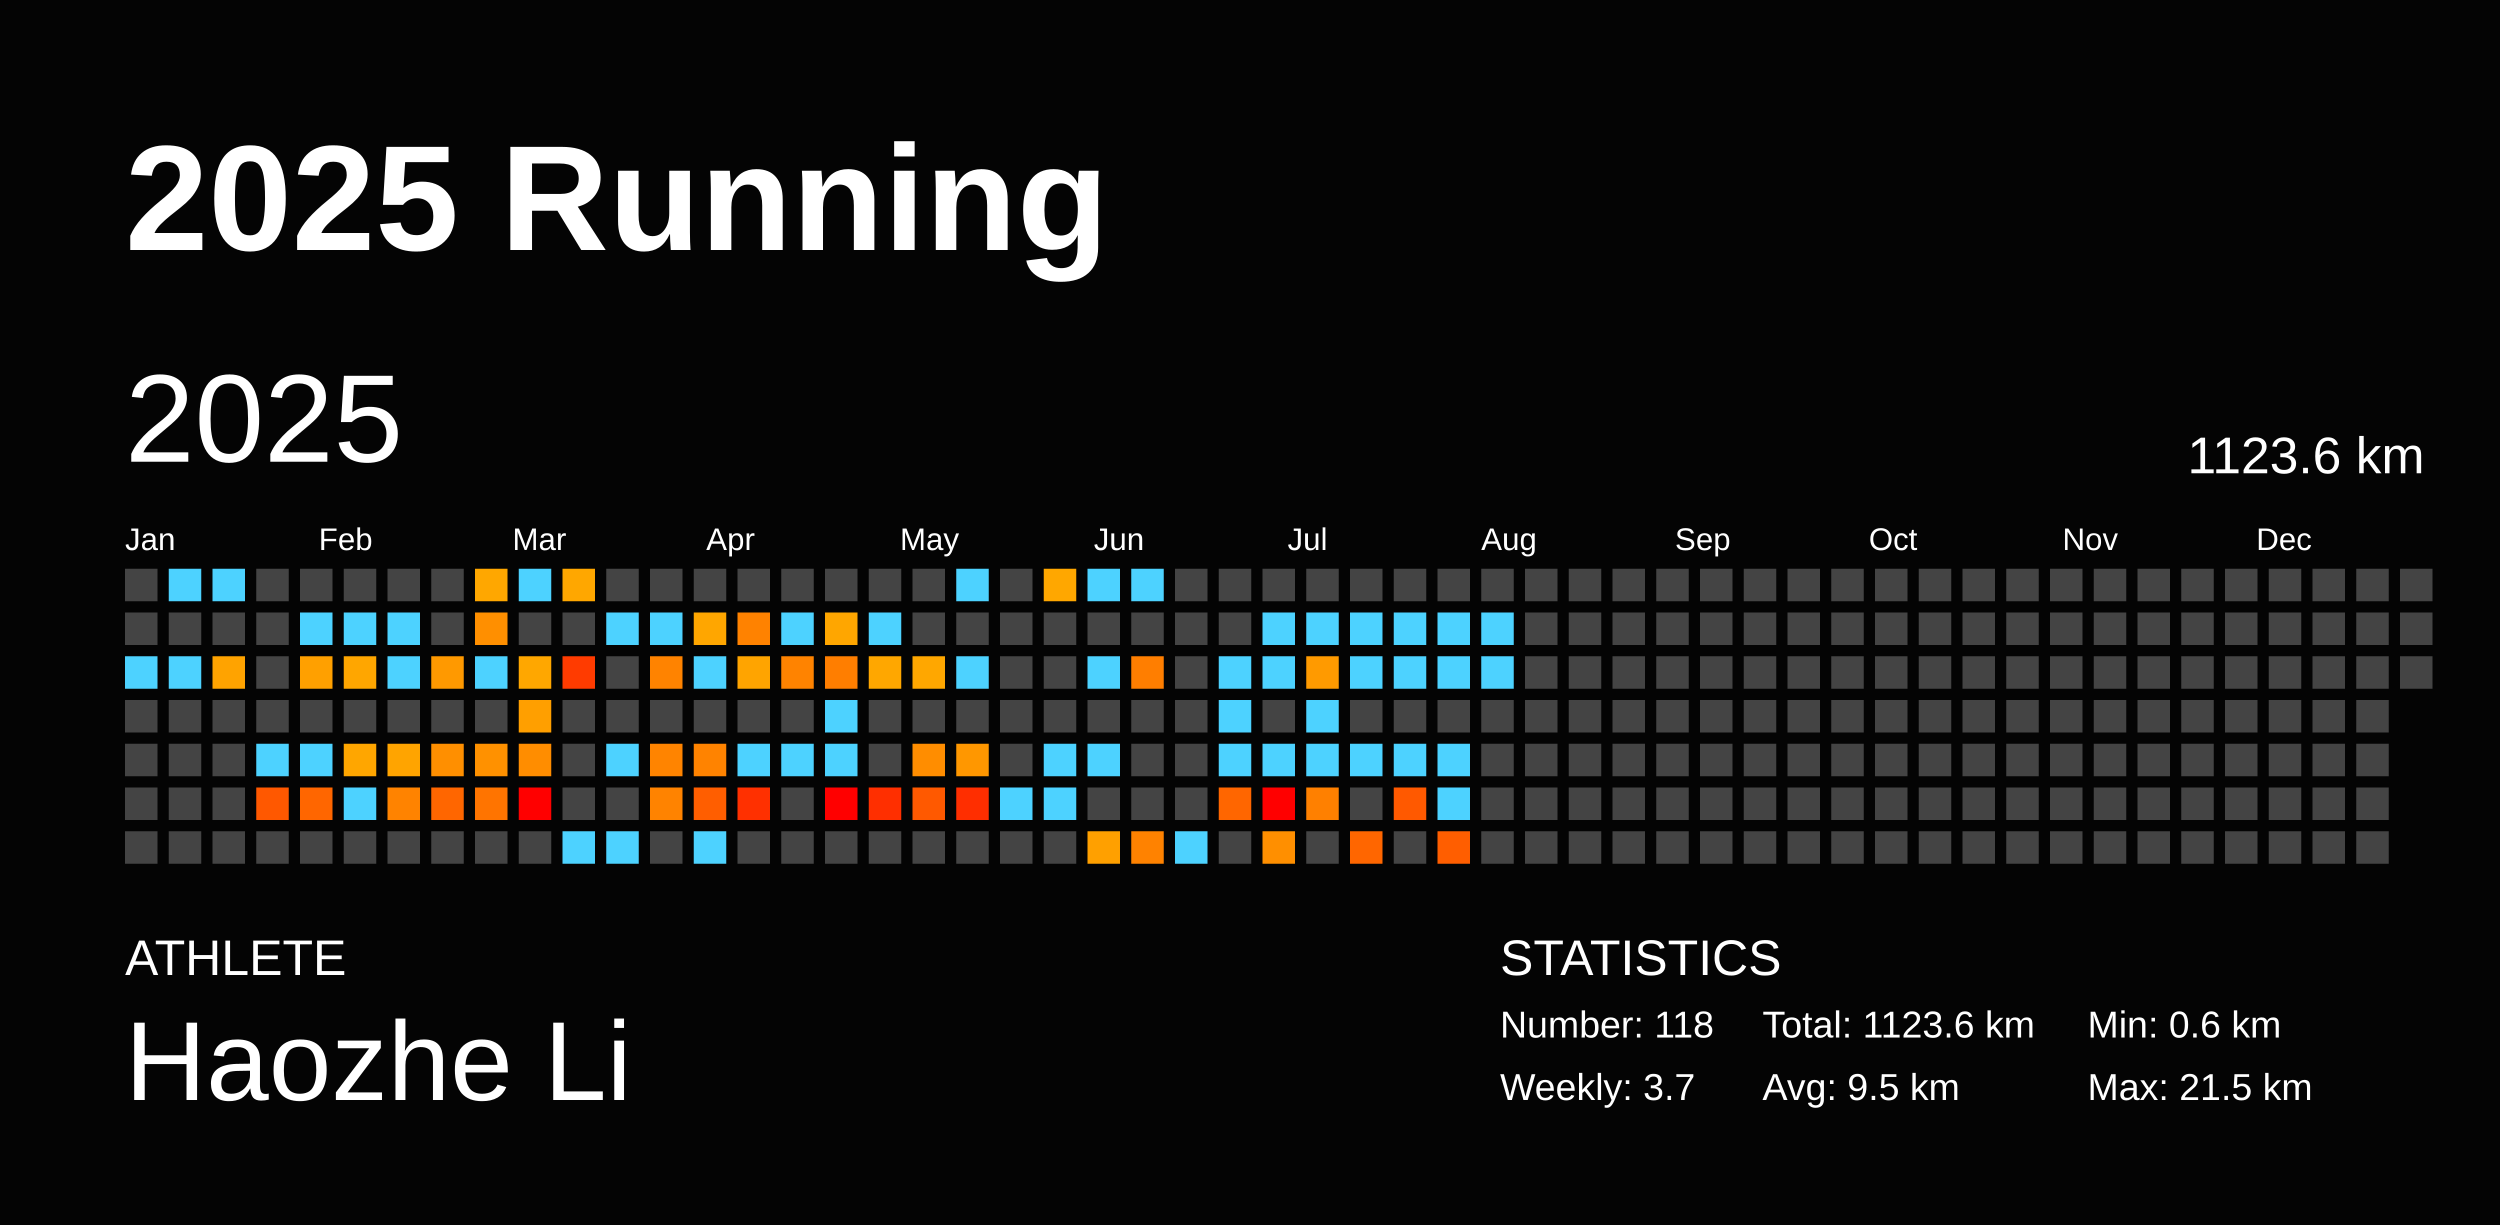
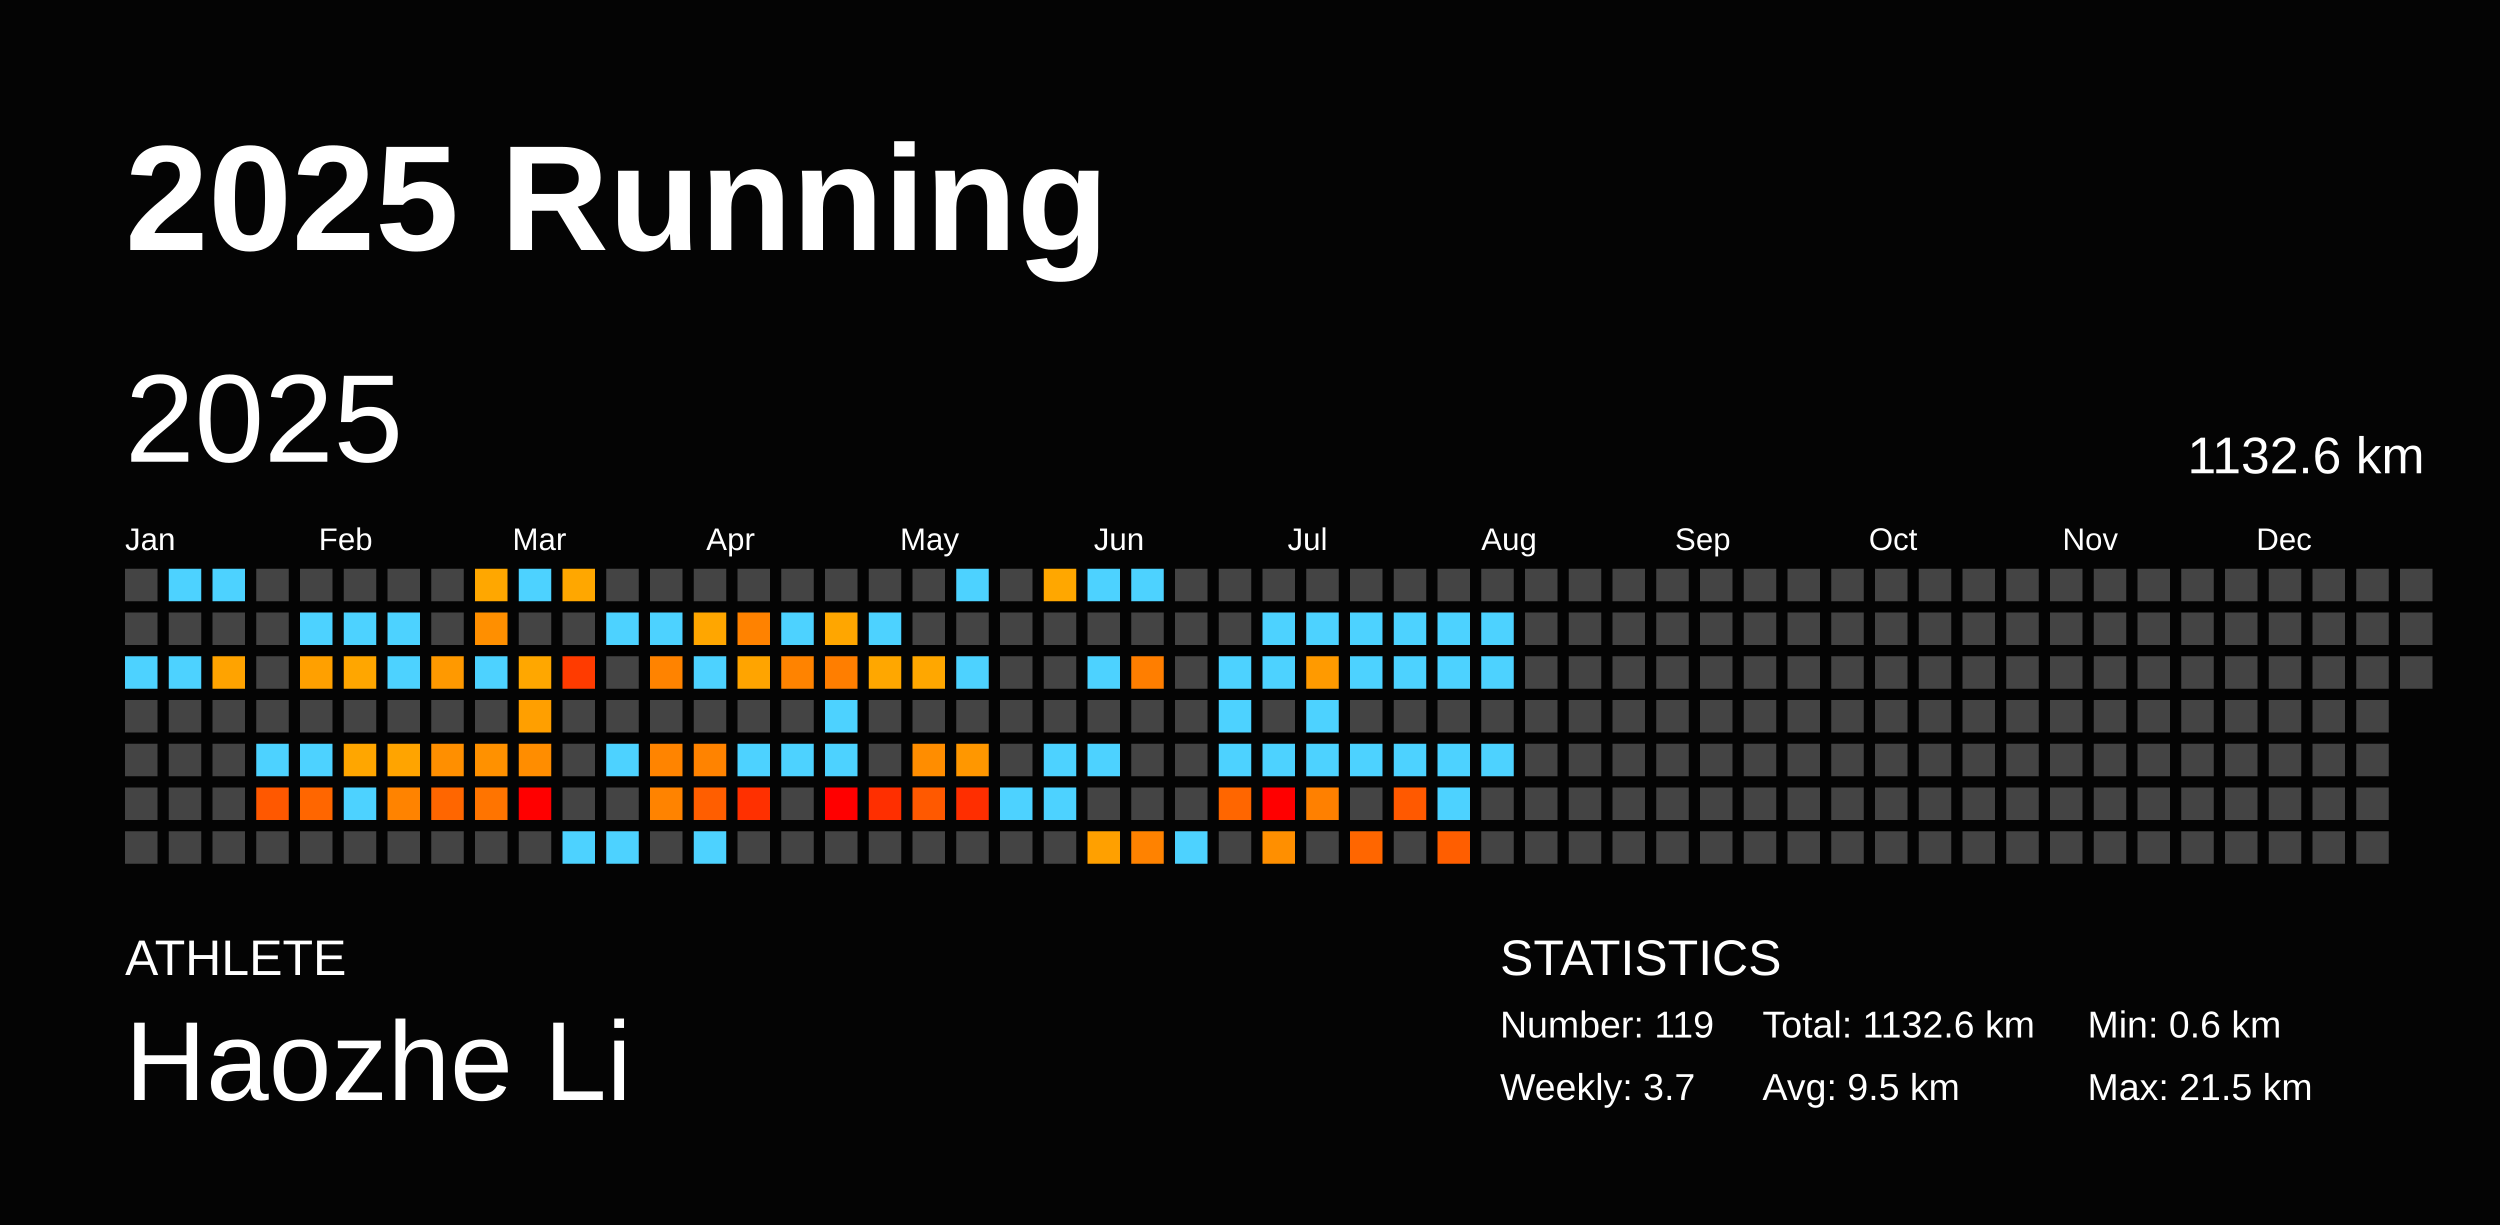
<svg xmlns="http://www.w3.org/2000/svg" baseProfile="full" height="98mm" version="1.1" viewBox="0,0,200,98" width="200mm">
  <defs />
  <rect fill="#040404" height="98" width="200" x="0" y="0" />
  <text fill="#FFFFFF" style="font-size:12px; font-family:Arial; font-weight:bold;" x="10" y="20">2025 Running</text>
  <text fill="#FFFFFF" style="font-size:4px; font-family:Arial" x="10" y="78">ATHLETE</text>
  <text fill="#FFFFFF" style="font-size:9px; font-family:Arial" x="10" y="88">Haozhe Li</text>
  <text fill="#FFFFFF" style="font-size:4px; font-family:Arial" x="120" y="78">STATISTICS</text>
-   <text fill="#FFFFFF" style="font-size:3px; font-family:Arial" x="120" y="83">Number: 118</text>
+   <text fill="#FFFFFF" style="font-size:3px; font-family:Arial" x="120" y="83">Number: 119</text>
  <text fill="#FFFFFF" style="font-size:3px; font-family:Arial" x="120" y="88">Weekly: 3.7</text>
-   <text fill="#FFFFFF" style="font-size:3px; font-family:Arial" x="141" y="83">Total: 1123.6 km</text>
+   <text fill="#FFFFFF" style="font-size:3px; font-family:Arial" x="141" y="83">Total: 1132.6 km</text>
  <text fill="#FFFFFF" style="font-size:3px; font-family:Arial" x="141" y="88">Avg: 9.5 km</text>
  <text fill="#FFFFFF" style="font-size:3px; font-family:Arial" x="167" y="83">Min: 0.6 km</text>
  <text fill="#FFFFFF" style="font-size:3px; font-family:Arial" x="167" y="88">Max: 21.5 km</text>
  <text dominant-baseline="hanging" fill="#FFFFFF" style="font-size:10.0px; font-family:Arial;" x="10" y="30">2025</text>
-   <text dominant-baseline="hanging" fill="#FFFFFF" style="font-size:4.125px; font-family:Arial;" x="175" y="35">1123.6 km</text>
+   <text dominant-baseline="hanging" fill="#FFFFFF" style="font-size:4.125px; font-family:Arial;" x="175" y="35">1132.6 km</text>
  <text fill="#FFFFFF" style="font-size:2.5px; font-family:Arial" x="10.0" y="44">Jan</text>
  <text fill="#FFFFFF" style="font-size:2.5px; font-family:Arial" x="25.5" y="44">Feb</text>
  <text fill="#FFFFFF" style="font-size:2.5px; font-family:Arial" x="41.0" y="44">Mar</text>
  <text fill="#FFFFFF" style="font-size:2.5px; font-family:Arial" x="56.5" y="44">Apr</text>
  <text fill="#FFFFFF" style="font-size:2.5px; font-family:Arial" x="72.0" y="44">May</text>
  <text fill="#FFFFFF" style="font-size:2.5px; font-family:Arial" x="87.5" y="44">Jun</text>
  <text fill="#FFFFFF" style="font-size:2.5px; font-family:Arial" x="103.0" y="44">Jul</text>
  <text fill="#FFFFFF" style="font-size:2.5px; font-family:Arial" x="118.5" y="44">Aug</text>
  <text fill="#FFFFFF" style="font-size:2.5px; font-family:Arial" x="134.0" y="44">Sep</text>
  <text fill="#FFFFFF" style="font-size:2.5px; font-family:Arial" x="149.5" y="44">Oct</text>
  <text fill="#FFFFFF" style="font-size:2.5px; font-family:Arial" x="165.0" y="44">Nov</text>
  <text fill="#FFFFFF" style="font-size:2.5px; font-family:Arial" x="180.5" y="44">Dec</text>
  <rect fill="#444444" height="2.6" width="2.6" x="10.0" y="45.5" />
  <rect fill="#444444" height="2.6" width="2.6" x="10.0" y="49.0" />
  <rect fill="#4dd2ff" height="2.6" width="2.6" x="10.0" y="52.5" />
  <rect fill="#444444" height="2.6" width="2.6" x="10.0" y="56.0" />
  <rect fill="#444444" height="2.6" width="2.6" x="10.0" y="59.5" />
  <rect fill="#444444" height="2.6" width="2.6" x="10.0" y="63.0" />
  <rect fill="#444444" height="2.6" width="2.6" x="10.0" y="66.5" />
  <rect fill="#4dd2ff" height="2.6" width="2.6" x="13.5" y="45.5" />
  <rect fill="#444444" height="2.6" width="2.6" x="13.5" y="49.0" />
  <rect fill="#4dd2ff" height="2.6" width="2.6" x="13.5" y="52.5" />
  <rect fill="#444444" height="2.6" width="2.6" x="13.5" y="56.0" />
  <rect fill="#444444" height="2.6" width="2.6" x="13.5" y="59.5" />
  <rect fill="#444444" height="2.6" width="2.6" x="13.5" y="63.0" />
  <rect fill="#444444" height="2.6" width="2.6" x="13.5" y="66.5" />
  <rect fill="#4dd2ff" height="2.6" width="2.6" x="17.0" y="45.5" />
  <rect fill="#444444" height="2.6" width="2.6" x="17.0" y="49.0" />
  <rect fill="#ffa300" height="2.6" width="2.6" x="17.0" y="52.5" />
  <rect fill="#444444" height="2.6" width="2.6" x="17.0" y="56.0" />
  <rect fill="#444444" height="2.6" width="2.6" x="17.0" y="59.5" />
  <rect fill="#444444" height="2.6" width="2.6" x="17.0" y="63.0" />
  <rect fill="#444444" height="2.6" width="2.6" x="17.0" y="66.5" />
  <rect fill="#444444" height="2.6" width="2.6" x="20.5" y="45.5" />
  <rect fill="#444444" height="2.6" width="2.6" x="20.5" y="49.0" />
  <rect fill="#444444" height="2.6" width="2.6" x="20.5" y="52.5" />
  <rect fill="#444444" height="2.6" width="2.6" x="20.5" y="56.0" />
  <rect fill="#4dd2ff" height="2.6" width="2.6" x="20.5" y="59.5" />
  <rect fill="#ff5800" height="2.6" width="2.6" x="20.5" y="63.0" />
  <rect fill="#444444" height="2.6" width="2.6" x="20.5" y="66.5" />
  <rect fill="#444444" height="2.6" width="2.6" x="24.0" y="45.5" />
  <rect fill="#4dd2ff" height="2.6" width="2.6" x="24.0" y="49.0" />
  <rect fill="#ffa000" height="2.6" width="2.6" x="24.0" y="52.5" />
  <rect fill="#444444" height="2.6" width="2.6" x="24.0" y="56.0" />
  <rect fill="#4dd2ff" height="2.6" width="2.6" x="24.0" y="59.5" />
  <rect fill="#ff6600" height="2.6" width="2.6" x="24.0" y="63.0" />
  <rect fill="#444444" height="2.6" width="2.6" x="24.0" y="66.5" />
  <rect fill="#444444" height="2.6" width="2.6" x="27.5" y="45.5" />
  <rect fill="#4dd2ff" height="2.6" width="2.6" x="27.5" y="49.0" />
  <rect fill="#ffa600" height="2.6" width="2.6" x="27.5" y="52.5" />
  <rect fill="#444444" height="2.6" width="2.6" x="27.5" y="56.0" />
  <rect fill="#ffa600" height="2.6" width="2.6" x="27.5" y="59.5" />
  <rect fill="#4dd2ff" height="2.6" width="2.6" x="27.5" y="63.0" />
  <rect fill="#444444" height="2.6" width="2.6" x="27.5" y="66.5" />
  <rect fill="#444444" height="2.6" width="2.6" x="31.0" y="45.5" />
  <rect fill="#4dd2ff" height="2.6" width="2.6" x="31.0" y="49.0" />
  <rect fill="#4dd2ff" height="2.6" width="2.6" x="31.0" y="52.5" />
  <rect fill="#444444" height="2.6" width="2.6" x="31.0" y="56.0" />
  <rect fill="#ffa400" height="2.6" width="2.6" x="31.0" y="59.5" />
  <rect fill="#ff8300" height="2.6" width="2.6" x="31.0" y="63.0" />
  <rect fill="#444444" height="2.6" width="2.6" x="31.0" y="66.5" />
  <rect fill="#444444" height="2.6" width="2.6" x="34.5" y="45.5" />
  <rect fill="#444444" height="2.6" width="2.6" x="34.5" y="49.0" />
  <rect fill="#ff9900" height="2.6" width="2.6" x="34.5" y="52.5" />
  <rect fill="#444444" height="2.6" width="2.6" x="34.5" y="56.0" />
  <rect fill="#ff8f00" height="2.6" width="2.6" x="34.5" y="59.5" />
  <rect fill="#ff6600" height="2.6" width="2.6" x="34.5" y="63.0" />
  <rect fill="#444444" height="2.6" width="2.6" x="34.5" y="66.5" />
  <rect fill="#ffa700" height="2.6" width="2.6" x="38.0" y="45.5" />
  <rect fill="#ff8f00" height="2.6" width="2.6" x="38.0" y="49.0" />
  <rect fill="#4dd2ff" height="2.6" width="2.6" x="38.0" y="52.5" />
  <rect fill="#444444" height="2.6" width="2.6" x="38.0" y="56.0" />
  <rect fill="#ff9100" height="2.6" width="2.6" x="38.0" y="59.5" />
  <rect fill="#ff7400" height="2.6" width="2.6" x="38.0" y="63.0" />
  <rect fill="#444444" height="2.6" width="2.6" x="38.0" y="66.5" />
  <rect fill="#4dd2ff" height="2.6" width="2.6" x="41.5" y="45.5" />
  <rect fill="#444444" height="2.6" width="2.6" x="41.5" y="49.0" />
  <rect fill="#ffa700" height="2.6" width="2.6" x="41.5" y="52.5" />
  <rect fill="#ff9f00" height="2.6" width="2.6" x="41.5" y="56.0" />
  <rect fill="#ff8d00" height="2.6" width="2.6" x="41.5" y="59.5" />
  <rect fill="red" height="2.6" width="2.6" x="41.5" y="63.0" />
  <rect fill="#444444" height="2.6" width="2.6" x="41.5" y="66.5" />
  <rect fill="#ffa700" height="2.6" width="2.6" x="45.0" y="45.5" />
  <rect fill="#444444" height="2.6" width="2.6" x="45.0" y="49.0" />
  <rect fill="#ff3b00" height="2.6" width="2.6" x="45.0" y="52.5" />
  <rect fill="#444444" height="2.6" width="2.6" x="45.0" y="56.0" />
  <rect fill="#444444" height="2.6" width="2.6" x="45.0" y="59.5" />
  <rect fill="#444444" height="2.6" width="2.6" x="45.0" y="63.0" />
  <rect fill="#4dd2ff" height="2.6" width="2.6" x="45.0" y="66.5" />
  <rect fill="#444444" height="2.6" width="2.6" x="48.5" y="45.5" />
  <rect fill="#4dd2ff" height="2.6" width="2.6" x="48.5" y="49.0" />
  <rect fill="#444444" height="2.6" width="2.6" x="48.5" y="52.5" />
  <rect fill="#444444" height="2.6" width="2.6" x="48.5" y="56.0" />
  <rect fill="#4dd2ff" height="2.6" width="2.6" x="48.5" y="59.5" />
  <rect fill="#444444" height="2.6" width="2.6" x="48.5" y="63.0" />
  <rect fill="#4dd2ff" height="2.6" width="2.6" x="48.5" y="66.5" />
  <rect fill="#444444" height="2.6" width="2.6" x="52.0" y="45.5" />
  <rect fill="#4dd2ff" height="2.6" width="2.6" x="52.0" y="49.0" />
  <rect fill="#ff8300" height="2.6" width="2.6" x="52.0" y="52.5" />
  <rect fill="#444444" height="2.6" width="2.6" x="52.0" y="56.0" />
  <rect fill="#ff8400" height="2.6" width="2.6" x="52.0" y="59.5" />
  <rect fill="#ff8300" height="2.6" width="2.6" x="52.0" y="63.0" />
  <rect fill="#444444" height="2.6" width="2.6" x="52.0" y="66.5" />
  <rect fill="#444444" height="2.6" width="2.6" x="55.5" y="45.5" />
  <rect fill="#ffa600" height="2.6" width="2.6" x="55.5" y="49.0" />
  <rect fill="#4dd2ff" height="2.6" width="2.6" x="55.5" y="52.5" />
  <rect fill="#444444" height="2.6" width="2.6" x="55.5" y="56.0" />
  <rect fill="#ff8300" height="2.6" width="2.6" x="55.5" y="59.5" />
  <rect fill="#ff5e00" height="2.6" width="2.6" x="55.5" y="63.0" />
  <rect fill="#4dd2ff" height="2.6" width="2.6" x="55.5" y="66.5" />
  <rect fill="#444444" height="2.6" width="2.6" x="59.0" y="45.5" />
  <rect fill="#ff8200" height="2.6" width="2.6" x="59.0" y="49.0" />
  <rect fill="#ffa400" height="2.6" width="2.6" x="59.0" y="52.5" />
  <rect fill="#444444" height="2.6" width="2.6" x="59.0" y="56.0" />
  <rect fill="#4dd2ff" height="2.6" width="2.6" x="59.0" y="59.5" />
  <rect fill="#ff3000" height="2.6" width="2.6" x="59.0" y="63.0" />
  <rect fill="#444444" height="2.6" width="2.6" x="59.0" y="66.5" />
  <rect fill="#444444" height="2.6" width="2.6" x="62.5" y="45.5" />
  <rect fill="#4dd2ff" height="2.6" width="2.6" x="62.5" y="49.0" />
  <rect fill="#ff8300" height="2.6" width="2.6" x="62.5" y="52.5" />
  <rect fill="#444444" height="2.6" width="2.6" x="62.5" y="56.0" />
  <rect fill="#4dd2ff" height="2.6" width="2.6" x="62.5" y="59.5" />
  <rect fill="#444444" height="2.6" width="2.6" x="62.5" y="63.0" />
  <rect fill="#444444" height="2.6" width="2.6" x="62.5" y="66.5" />
  <rect fill="#444444" height="2.6" width="2.6" x="66.0" y="45.5" />
  <rect fill="#ffa600" height="2.6" width="2.6" x="66.0" y="49.0" />
  <rect fill="#ff7e00" height="2.6" width="2.6" x="66.0" y="52.5" />
  <rect fill="#4dd2ff" height="2.6" width="2.6" x="66.0" y="56.0" />
  <rect fill="#4dd2ff" height="2.6" width="2.6" x="66.0" y="59.5" />
  <rect fill="red" height="2.6" width="2.6" x="66.0" y="63.0" />
  <rect fill="#444444" height="2.6" width="2.6" x="66.0" y="66.5" />
  <rect fill="#444444" height="2.6" width="2.6" x="69.5" y="45.5" />
  <rect fill="#4dd2ff" height="2.6" width="2.6" x="69.5" y="49.0" />
  <rect fill="#ffa700" height="2.6" width="2.6" x="69.5" y="52.5" />
  <rect fill="#444444" height="2.6" width="2.6" x="69.5" y="56.0" />
  <rect fill="#444444" height="2.6" width="2.6" x="69.5" y="59.5" />
  <rect fill="#ff2f00" height="2.6" width="2.6" x="69.5" y="63.0" />
  <rect fill="#444444" height="2.6" width="2.6" x="69.5" y="66.5" />
  <rect fill="#444444" height="2.6" width="2.6" x="73.0" y="45.5" />
  <rect fill="#444444" height="2.6" width="2.6" x="73.0" y="49.0" />
  <rect fill="#ffa700" height="2.6" width="2.6" x="73.0" y="52.5" />
  <rect fill="#444444" height="2.6" width="2.6" x="73.0" y="56.0" />
  <rect fill="#ff8d00" height="2.6" width="2.6" x="73.0" y="59.5" />
  <rect fill="#ff5900" height="2.6" width="2.6" x="73.0" y="63.0" />
  <rect fill="#444444" height="2.6" width="2.6" x="73.0" y="66.5" />
  <rect fill="#4dd2ff" height="2.6" width="2.6" x="76.5" y="45.5" />
  <rect fill="#444444" height="2.6" width="2.6" x="76.5" y="49.0" />
  <rect fill="#4dd2ff" height="2.6" width="2.6" x="76.5" y="52.5" />
  <rect fill="#444444" height="2.6" width="2.6" x="76.5" y="56.0" />
  <rect fill="#ff9700" height="2.6" width="2.6" x="76.5" y="59.5" />
  <rect fill="#ff2e00" height="2.6" width="2.6" x="76.5" y="63.0" />
  <rect fill="#444444" height="2.6" width="2.6" x="76.5" y="66.5" />
  <rect fill="#444444" height="2.6" width="2.6" x="80.0" y="45.5" />
  <rect fill="#444444" height="2.6" width="2.6" x="80.0" y="49.0" />
  <rect fill="#444444" height="2.6" width="2.6" x="80.0" y="52.5" />
  <rect fill="#444444" height="2.6" width="2.6" x="80.0" y="56.0" />
  <rect fill="#444444" height="2.6" width="2.6" x="80.0" y="59.5" />
  <rect fill="#4dd2ff" height="2.6" width="2.6" x="80.0" y="63.0" />
  <rect fill="#444444" height="2.6" width="2.6" x="80.0" y="66.5" />
  <rect fill="#ffa700" height="2.6" width="2.6" x="83.5" y="45.5" />
  <rect fill="#444444" height="2.6" width="2.6" x="83.5" y="49.0" />
  <rect fill="#444444" height="2.6" width="2.6" x="83.5" y="52.5" />
  <rect fill="#444444" height="2.6" width="2.6" x="83.5" y="56.0" />
  <rect fill="#4dd2ff" height="2.6" width="2.6" x="83.5" y="59.5" />
  <rect fill="#4dd2ff" height="2.6" width="2.6" x="83.5" y="63.0" />
  <rect fill="#444444" height="2.6" width="2.6" x="83.5" y="66.5" />
  <rect fill="#4dd2ff" height="2.6" width="2.6" x="87.0" y="45.5" />
  <rect fill="#444444" height="2.6" width="2.6" x="87.0" y="49.0" />
  <rect fill="#4dd2ff" height="2.6" width="2.6" x="87.0" y="52.5" />
  <rect fill="#444444" height="2.6" width="2.6" x="87.0" y="56.0" />
  <rect fill="#4dd2ff" height="2.6" width="2.6" x="87.0" y="59.5" />
  <rect fill="#444444" height="2.6" width="2.6" x="87.0" y="63.0" />
  <rect fill="#ffa000" height="2.6" width="2.6" x="87.0" y="66.5" />
  <rect fill="#4dd2ff" height="2.6" width="2.6" x="90.5" y="45.5" />
  <rect fill="#444444" height="2.6" width="2.6" x="90.5" y="49.0" />
  <rect fill="#ff7e00" height="2.6" width="2.6" x="90.5" y="52.5" />
  <rect fill="#444444" height="2.6" width="2.6" x="90.5" y="56.0" />
  <rect fill="#444444" height="2.6" width="2.6" x="90.5" y="59.5" />
  <rect fill="#444444" height="2.6" width="2.6" x="90.5" y="63.0" />
  <rect fill="#ff8200" height="2.6" width="2.6" x="90.5" y="66.5" />
  <rect fill="#444444" height="2.6" width="2.6" x="94.0" y="45.5" />
  <rect fill="#444444" height="2.6" width="2.6" x="94.0" y="49.0" />
  <rect fill="#444444" height="2.6" width="2.6" x="94.0" y="52.5" />
  <rect fill="#444444" height="2.6" width="2.6" x="94.0" y="56.0" />
  <rect fill="#444444" height="2.6" width="2.6" x="94.0" y="59.5" />
  <rect fill="#444444" height="2.6" width="2.6" x="94.0" y="63.0" />
  <rect fill="#4dd2ff" height="2.6" width="2.6" x="94.0" y="66.5" />
  <rect fill="#444444" height="2.6" width="2.6" x="97.5" y="45.5" />
  <rect fill="#444444" height="2.6" width="2.6" x="97.5" y="49.0" />
  <rect fill="#4dd2ff" height="2.6" width="2.6" x="97.5" y="52.5" />
  <rect fill="#4dd2ff" height="2.6" width="2.6" x="97.5" y="56.0" />
  <rect fill="#4dd2ff" height="2.6" width="2.6" x="97.5" y="59.5" />
  <rect fill="#ff6600" height="2.6" width="2.6" x="97.5" y="63.0" />
  <rect fill="#444444" height="2.6" width="2.6" x="97.5" y="66.5" />
  <rect fill="#444444" height="2.6" width="2.6" x="101.0" y="45.5" />
  <rect fill="#4dd2ff" height="2.6" width="2.6" x="101.0" y="49.0" />
  <rect fill="#4dd2ff" height="2.6" width="2.6" x="101.0" y="52.5" />
  <rect fill="#444444" height="2.6" width="2.6" x="101.0" y="56.0" />
  <rect fill="#4dd2ff" height="2.6" width="2.6" x="101.0" y="59.5" />
  <rect fill="red" height="2.6" width="2.6" x="101.0" y="63.0" />
  <rect fill="#ff8f00" height="2.6" width="2.6" x="101.0" y="66.5" />
  <rect fill="#444444" height="2.6" width="2.6" x="104.5" y="45.5" />
  <rect fill="#4dd2ff" height="2.6" width="2.6" x="104.5" y="49.0" />
  <rect fill="#ff9a00" height="2.6" width="2.6" x="104.5" y="52.5" />
  <rect fill="#4dd2ff" height="2.6" width="2.6" x="104.5" y="56.0" />
  <rect fill="#4dd2ff" height="2.6" width="2.6" x="104.5" y="59.5" />
  <rect fill="#ff8000" height="2.6" width="2.6" x="104.5" y="63.0" />
  <rect fill="#444444" height="2.6" width="2.6" x="104.5" y="66.5" />
  <rect fill="#444444" height="2.6" width="2.6" x="108.0" y="45.5" />
  <rect fill="#4dd2ff" height="2.6" width="2.6" x="108.0" y="49.0" />
  <rect fill="#4dd2ff" height="2.6" width="2.6" x="108.0" y="52.5" />
  <rect fill="#444444" height="2.6" width="2.6" x="108.0" y="56.0" />
  <rect fill="#4dd2ff" height="2.6" width="2.6" x="108.0" y="59.5" />
  <rect fill="#444444" height="2.6" width="2.6" x="108.0" y="63.0" />
  <rect fill="#ff6600" height="2.6" width="2.6" x="108.0" y="66.5" />
  <rect fill="#444444" height="2.6" width="2.6" x="111.5" y="45.5" />
  <rect fill="#4dd2ff" height="2.6" width="2.6" x="111.5" y="49.0" />
  <rect fill="#4dd2ff" height="2.6" width="2.6" x="111.5" y="52.5" />
  <rect fill="#444444" height="2.6" width="2.6" x="111.5" y="56.0" />
  <rect fill="#4dd2ff" height="2.6" width="2.6" x="111.5" y="59.5" />
  <rect fill="#ff5900" height="2.6" width="2.6" x="111.5" y="63.0" />
  <rect fill="#444444" height="2.6" width="2.6" x="111.5" y="66.5" />
  <rect fill="#444444" height="2.6" width="2.6" x="115.0" y="45.5" />
  <rect fill="#4dd2ff" height="2.6" width="2.6" x="115.0" y="49.0" />
  <rect fill="#4dd2ff" height="2.6" width="2.6" x="115.0" y="52.5" />
  <rect fill="#444444" height="2.6" width="2.6" x="115.0" y="56.0" />
  <rect fill="#4dd2ff" height="2.6" width="2.6" x="115.0" y="59.5" />
  <rect fill="#4dd2ff" height="2.6" width="2.6" x="115.0" y="63.0" />
  <rect fill="#ff5e00" height="2.6" width="2.6" x="115.0" y="66.5" />
  <rect fill="#444444" height="2.6" width="2.6" x="118.5" y="45.5" />
  <rect fill="#4dd2ff" height="2.6" width="2.6" x="118.5" y="49.0" />
  <rect fill="#4dd2ff" height="2.6" width="2.6" x="118.5" y="52.5" />
  <rect fill="#444444" height="2.6" width="2.6" x="118.5" y="56.0" />
-   <rect fill="#444444" height="2.6" width="2.6" x="118.5" y="59.5" />
+   <rect fill="#4dd2ff" height="2.6" width="2.6" x="118.5" y="59.5" />
  <rect fill="#444444" height="2.6" width="2.6" x="118.5" y="63.0" />
  <rect fill="#444444" height="2.6" width="2.6" x="118.5" y="66.5" />
  <rect fill="#444444" height="2.6" width="2.6" x="122.0" y="45.5" />
  <rect fill="#444444" height="2.6" width="2.6" x="122.0" y="49.0" />
  <rect fill="#444444" height="2.6" width="2.6" x="122.0" y="52.5" />
  <rect fill="#444444" height="2.6" width="2.6" x="122.0" y="56.0" />
  <rect fill="#444444" height="2.6" width="2.6" x="122.0" y="59.5" />
  <rect fill="#444444" height="2.6" width="2.6" x="122.0" y="63.0" />
  <rect fill="#444444" height="2.6" width="2.6" x="122.0" y="66.5" />
  <rect fill="#444444" height="2.6" width="2.6" x="125.5" y="45.5" />
  <rect fill="#444444" height="2.6" width="2.6" x="125.5" y="49.0" />
  <rect fill="#444444" height="2.6" width="2.6" x="125.5" y="52.5" />
  <rect fill="#444444" height="2.6" width="2.6" x="125.5" y="56.0" />
  <rect fill="#444444" height="2.6" width="2.6" x="125.5" y="59.5" />
  <rect fill="#444444" height="2.6" width="2.6" x="125.5" y="63.0" />
  <rect fill="#444444" height="2.6" width="2.6" x="125.5" y="66.5" />
  <rect fill="#444444" height="2.6" width="2.6" x="129.0" y="45.5" />
  <rect fill="#444444" height="2.6" width="2.6" x="129.0" y="49.0" />
  <rect fill="#444444" height="2.6" width="2.6" x="129.0" y="52.5" />
  <rect fill="#444444" height="2.6" width="2.6" x="129.0" y="56.0" />
  <rect fill="#444444" height="2.6" width="2.6" x="129.0" y="59.5" />
  <rect fill="#444444" height="2.6" width="2.6" x="129.0" y="63.0" />
  <rect fill="#444444" height="2.6" width="2.6" x="129.0" y="66.5" />
  <rect fill="#444444" height="2.6" width="2.6" x="132.5" y="45.5" />
  <rect fill="#444444" height="2.6" width="2.6" x="132.5" y="49.0" />
  <rect fill="#444444" height="2.6" width="2.6" x="132.5" y="52.5" />
  <rect fill="#444444" height="2.6" width="2.6" x="132.5" y="56.0" />
  <rect fill="#444444" height="2.6" width="2.6" x="132.5" y="59.5" />
  <rect fill="#444444" height="2.6" width="2.6" x="132.5" y="63.0" />
  <rect fill="#444444" height="2.6" width="2.6" x="132.5" y="66.5" />
  <rect fill="#444444" height="2.6" width="2.6" x="136.0" y="45.5" />
  <rect fill="#444444" height="2.6" width="2.6" x="136.0" y="49.0" />
  <rect fill="#444444" height="2.6" width="2.6" x="136.0" y="52.5" />
  <rect fill="#444444" height="2.6" width="2.6" x="136.0" y="56.0" />
  <rect fill="#444444" height="2.6" width="2.6" x="136.0" y="59.5" />
  <rect fill="#444444" height="2.6" width="2.6" x="136.0" y="63.0" />
  <rect fill="#444444" height="2.6" width="2.6" x="136.0" y="66.5" />
  <rect fill="#444444" height="2.6" width="2.6" x="139.5" y="45.5" />
  <rect fill="#444444" height="2.6" width="2.6" x="139.5" y="49.0" />
  <rect fill="#444444" height="2.6" width="2.6" x="139.5" y="52.5" />
  <rect fill="#444444" height="2.6" width="2.6" x="139.5" y="56.0" />
  <rect fill="#444444" height="2.6" width="2.6" x="139.5" y="59.5" />
  <rect fill="#444444" height="2.6" width="2.6" x="139.5" y="63.0" />
  <rect fill="#444444" height="2.6" width="2.6" x="139.5" y="66.5" />
  <rect fill="#444444" height="2.6" width="2.6" x="143.0" y="45.5" />
  <rect fill="#444444" height="2.6" width="2.6" x="143.0" y="49.0" />
  <rect fill="#444444" height="2.6" width="2.6" x="143.0" y="52.5" />
  <rect fill="#444444" height="2.6" width="2.6" x="143.0" y="56.0" />
  <rect fill="#444444" height="2.6" width="2.6" x="143.0" y="59.5" />
  <rect fill="#444444" height="2.6" width="2.6" x="143.0" y="63.0" />
  <rect fill="#444444" height="2.6" width="2.6" x="143.0" y="66.5" />
  <rect fill="#444444" height="2.6" width="2.6" x="146.5" y="45.5" />
  <rect fill="#444444" height="2.6" width="2.6" x="146.5" y="49.0" />
  <rect fill="#444444" height="2.6" width="2.6" x="146.5" y="52.5" />
  <rect fill="#444444" height="2.6" width="2.6" x="146.5" y="56.0" />
  <rect fill="#444444" height="2.6" width="2.6" x="146.5" y="59.5" />
  <rect fill="#444444" height="2.6" width="2.6" x="146.5" y="63.0" />
  <rect fill="#444444" height="2.6" width="2.6" x="146.5" y="66.5" />
  <rect fill="#444444" height="2.6" width="2.6" x="150.0" y="45.5" />
  <rect fill="#444444" height="2.6" width="2.6" x="150.0" y="49.0" />
  <rect fill="#444444" height="2.6" width="2.6" x="150.0" y="52.5" />
  <rect fill="#444444" height="2.6" width="2.6" x="150.0" y="56.0" />
  <rect fill="#444444" height="2.6" width="2.6" x="150.0" y="59.5" />
  <rect fill="#444444" height="2.6" width="2.6" x="150.0" y="63.0" />
  <rect fill="#444444" height="2.6" width="2.6" x="150.0" y="66.5" />
  <rect fill="#444444" height="2.6" width="2.6" x="153.5" y="45.5" />
  <rect fill="#444444" height="2.6" width="2.6" x="153.5" y="49.0" />
  <rect fill="#444444" height="2.6" width="2.6" x="153.5" y="52.5" />
  <rect fill="#444444" height="2.6" width="2.6" x="153.5" y="56.0" />
  <rect fill="#444444" height="2.6" width="2.6" x="153.5" y="59.5" />
  <rect fill="#444444" height="2.6" width="2.6" x="153.5" y="63.0" />
  <rect fill="#444444" height="2.6" width="2.6" x="153.5" y="66.5" />
  <rect fill="#444444" height="2.6" width="2.6" x="157.0" y="45.5" />
  <rect fill="#444444" height="2.6" width="2.6" x="157.0" y="49.0" />
  <rect fill="#444444" height="2.6" width="2.6" x="157.0" y="52.5" />
  <rect fill="#444444" height="2.6" width="2.6" x="157.0" y="56.0" />
  <rect fill="#444444" height="2.6" width="2.6" x="157.0" y="59.5" />
  <rect fill="#444444" height="2.6" width="2.6" x="157.0" y="63.0" />
  <rect fill="#444444" height="2.6" width="2.6" x="157.0" y="66.5" />
  <rect fill="#444444" height="2.6" width="2.6" x="160.5" y="45.5" />
  <rect fill="#444444" height="2.6" width="2.6" x="160.5" y="49.0" />
  <rect fill="#444444" height="2.6" width="2.6" x="160.5" y="52.5" />
  <rect fill="#444444" height="2.6" width="2.6" x="160.5" y="56.0" />
  <rect fill="#444444" height="2.6" width="2.6" x="160.5" y="59.5" />
  <rect fill="#444444" height="2.6" width="2.6" x="160.5" y="63.0" />
  <rect fill="#444444" height="2.6" width="2.6" x="160.5" y="66.5" />
  <rect fill="#444444" height="2.6" width="2.6" x="164.0" y="45.5" />
  <rect fill="#444444" height="2.6" width="2.6" x="164.0" y="49.0" />
  <rect fill="#444444" height="2.6" width="2.6" x="164.0" y="52.5" />
  <rect fill="#444444" height="2.6" width="2.6" x="164.0" y="56.0" />
  <rect fill="#444444" height="2.6" width="2.6" x="164.0" y="59.5" />
  <rect fill="#444444" height="2.6" width="2.6" x="164.0" y="63.0" />
  <rect fill="#444444" height="2.6" width="2.6" x="164.0" y="66.5" />
  <rect fill="#444444" height="2.6" width="2.6" x="167.5" y="45.5" />
  <rect fill="#444444" height="2.6" width="2.6" x="167.5" y="49.0" />
  <rect fill="#444444" height="2.6" width="2.6" x="167.5" y="52.5" />
  <rect fill="#444444" height="2.6" width="2.6" x="167.5" y="56.0" />
  <rect fill="#444444" height="2.6" width="2.6" x="167.5" y="59.5" />
  <rect fill="#444444" height="2.6" width="2.6" x="167.5" y="63.0" />
  <rect fill="#444444" height="2.6" width="2.6" x="167.5" y="66.5" />
  <rect fill="#444444" height="2.6" width="2.6" x="171.0" y="45.5" />
  <rect fill="#444444" height="2.6" width="2.6" x="171.0" y="49.0" />
  <rect fill="#444444" height="2.6" width="2.6" x="171.0" y="52.5" />
  <rect fill="#444444" height="2.6" width="2.6" x="171.0" y="56.0" />
  <rect fill="#444444" height="2.6" width="2.6" x="171.0" y="59.5" />
  <rect fill="#444444" height="2.6" width="2.6" x="171.0" y="63.0" />
  <rect fill="#444444" height="2.6" width="2.6" x="171.0" y="66.5" />
  <rect fill="#444444" height="2.6" width="2.6" x="174.5" y="45.5" />
  <rect fill="#444444" height="2.6" width="2.6" x="174.5" y="49.0" />
  <rect fill="#444444" height="2.6" width="2.6" x="174.5" y="52.5" />
  <rect fill="#444444" height="2.6" width="2.6" x="174.5" y="56.0" />
  <rect fill="#444444" height="2.6" width="2.6" x="174.5" y="59.5" />
  <rect fill="#444444" height="2.6" width="2.6" x="174.5" y="63.0" />
  <rect fill="#444444" height="2.6" width="2.6" x="174.5" y="66.5" />
  <rect fill="#444444" height="2.6" width="2.6" x="178.0" y="45.5" />
  <rect fill="#444444" height="2.6" width="2.6" x="178.0" y="49.0" />
  <rect fill="#444444" height="2.6" width="2.6" x="178.0" y="52.5" />
  <rect fill="#444444" height="2.6" width="2.6" x="178.0" y="56.0" />
  <rect fill="#444444" height="2.6" width="2.6" x="178.0" y="59.5" />
  <rect fill="#444444" height="2.6" width="2.6" x="178.0" y="63.0" />
  <rect fill="#444444" height="2.6" width="2.6" x="178.0" y="66.5" />
  <rect fill="#444444" height="2.6" width="2.6" x="181.5" y="45.5" />
  <rect fill="#444444" height="2.6" width="2.6" x="181.5" y="49.0" />
  <rect fill="#444444" height="2.6" width="2.6" x="181.5" y="52.5" />
  <rect fill="#444444" height="2.6" width="2.6" x="181.5" y="56.0" />
  <rect fill="#444444" height="2.6" width="2.6" x="181.5" y="59.5" />
  <rect fill="#444444" height="2.6" width="2.6" x="181.5" y="63.0" />
  <rect fill="#444444" height="2.6" width="2.6" x="181.5" y="66.5" />
  <rect fill="#444444" height="2.6" width="2.6" x="185.0" y="45.5" />
  <rect fill="#444444" height="2.6" width="2.6" x="185.0" y="49.0" />
  <rect fill="#444444" height="2.6" width="2.6" x="185.0" y="52.5" />
  <rect fill="#444444" height="2.6" width="2.6" x="185.0" y="56.0" />
  <rect fill="#444444" height="2.6" width="2.6" x="185.0" y="59.5" />
  <rect fill="#444444" height="2.6" width="2.6" x="185.0" y="63.0" />
  <rect fill="#444444" height="2.6" width="2.6" x="185.0" y="66.5" />
  <rect fill="#444444" height="2.6" width="2.6" x="188.5" y="45.5" />
  <rect fill="#444444" height="2.6" width="2.6" x="188.5" y="49.0" />
  <rect fill="#444444" height="2.6" width="2.6" x="188.5" y="52.5" />
  <rect fill="#444444" height="2.6" width="2.6" x="188.5" y="56.0" />
  <rect fill="#444444" height="2.6" width="2.6" x="188.5" y="59.5" />
  <rect fill="#444444" height="2.6" width="2.6" x="188.5" y="63.0" />
  <rect fill="#444444" height="2.6" width="2.6" x="188.5" y="66.5" />
  <rect fill="#444444" height="2.6" width="2.6" x="192.0" y="45.5" />
  <rect fill="#444444" height="2.6" width="2.6" x="192.0" y="49.0" />
  <rect fill="#444444" height="2.6" width="2.6" x="192.0" y="52.5" />
</svg>
